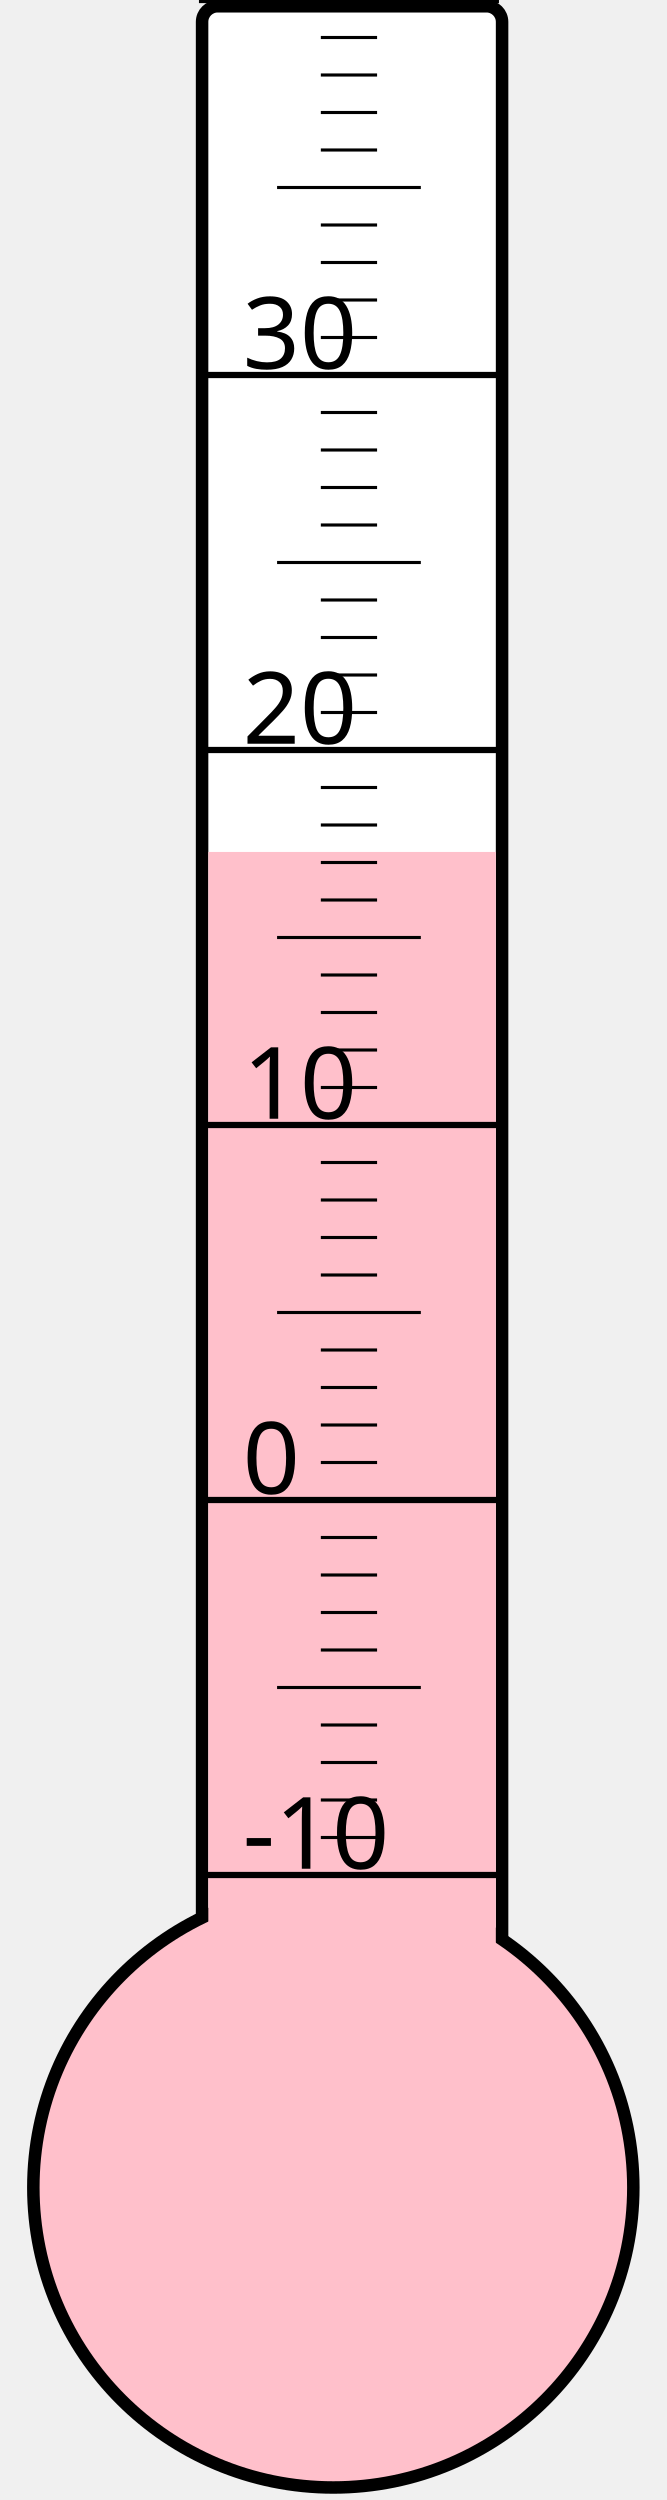
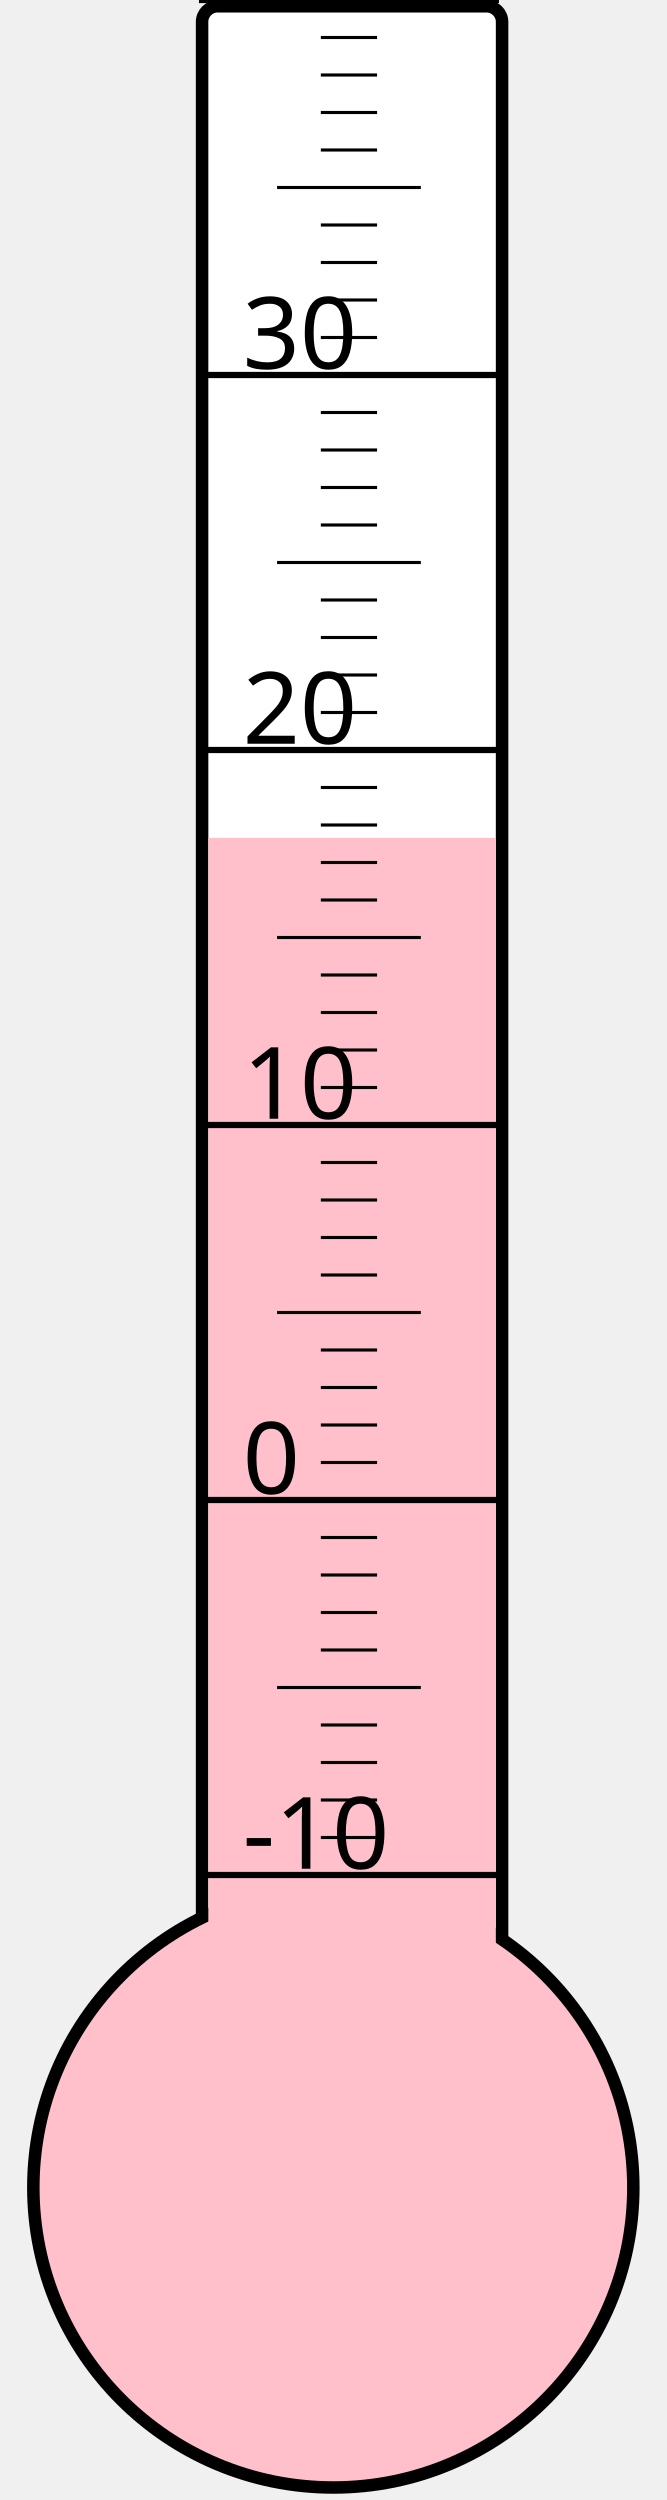
<svg xmlns="http://www.w3.org/2000/svg" width="40px" height="150px" viewBox="0 0 200 800">
  <rect width="200" height="800" x="0" y="0" style="fill: #ffffeb; fill-opacity: 0;" />
  <rect width="96" height="680" x="58" y="2" rx="5" ry="5" style="fill: white; fill-opacity: 1; stroke: black; stroke-width: 4;" />
  <circle cx="100" cy="700" r="96" style="fill: pink; stroke: black; stroke-width: 4;" />
-   <rect width="92" height="427.375" x="60" y="272.625" style="fill: pink; fill-opacity: 1; stroke-width: 0;" />
+   <rect width="92" height="431.875" x="60" y="268.125" style="fill: pink; fill-opacity: 1; stroke-width: 0;" />
  <text x="71" y="598" style="font-family: sans-serif; font-size: 24pt;">-10</text>
  <text x="71" y="478" style="font-family: sans-serif; font-size: 24pt;">0</text>
  <text x="71" y="358" style="font-family: sans-serif; font-size: 24pt;">10</text>
  <text x="71" y="238" style="font-family: sans-serif; font-size: 24pt;">20</text>
  <text x="71" y="118" style="font-family: sans-serif; font-size: 24pt;">30</text>
  <g style="stroke: black;">
    <line x1="57" y1="600" x2="153" y2="600" style="stroke-width: 2;" />
    <line x1="96" y1="588" x2="114" y2="588" style="stroke-width: 1;" />
    <line x1="96" y1="576" x2="114" y2="576" style="stroke-width: 1;" />
    <line x1="96" y1="564" x2="114" y2="564" style="stroke-width: 1;" />
    <line x1="96" y1="552" x2="114" y2="552" style="stroke-width: 1;" />
    <line x1="82" y1="540" x2="128" y2="540" style="stroke-width: 1;" />
    <line x1="96" y1="528" x2="114" y2="528" style="stroke-width: 1;" />
    <line x1="96" y1="516" x2="114" y2="516" style="stroke-width: 1;" />
    <line x1="96" y1="504" x2="114" y2="504" style="stroke-width: 1;" />
    <line x1="96" y1="492" x2="114" y2="492" style="stroke-width: 1;" />
    <line x1="57" y1="480" x2="153" y2="480" style="stroke-width: 2;" />
    <line x1="96" y1="468" x2="114" y2="468" style="stroke-width: 1;" />
    <line x1="96" y1="456" x2="114" y2="456" style="stroke-width: 1;" />
    <line x1="96" y1="444" x2="114" y2="444" style="stroke-width: 1;" />
    <line x1="96" y1="432" x2="114" y2="432" style="stroke-width: 1;" />
    <line x1="82" y1="420" x2="128" y2="420" style="stroke-width: 1;" />
    <line x1="96" y1="408" x2="114" y2="408" style="stroke-width: 1;" />
    <line x1="96" y1="396" x2="114" y2="396" style="stroke-width: 1;" />
    <line x1="96" y1="384" x2="114" y2="384" style="stroke-width: 1;" />
    <line x1="96" y1="372" x2="114" y2="372" style="stroke-width: 1;" />
    <line x1="57" y1="360" x2="153" y2="360" style="stroke-width: 2;" />
    <line x1="96" y1="348" x2="114" y2="348" style="stroke-width: 1;" />
    <line x1="96" y1="336" x2="114" y2="336" style="stroke-width: 1;" />
    <line x1="96" y1="324" x2="114" y2="324" style="stroke-width: 1;" />
    <line x1="96" y1="312" x2="114" y2="312" style="stroke-width: 1;" />
    <line x1="82" y1="300" x2="128" y2="300" style="stroke-width: 1;" />
    <line x1="96" y1="288" x2="114" y2="288" style="stroke-width: 1;" />
    <line x1="96" y1="276" x2="114" y2="276" style="stroke-width: 1;" />
    <line x1="96" y1="264" x2="114" y2="264" style="stroke-width: 1;" />
    <line x1="96" y1="252" x2="114" y2="252" style="stroke-width: 1;" />
    <line x1="57" y1="240" x2="153" y2="240" style="stroke-width: 2;" />
    <line x1="96" y1="228" x2="114" y2="228" style="stroke-width: 1;" />
    <line x1="96" y1="216" x2="114" y2="216" style="stroke-width: 1;" />
    <line x1="96" y1="204" x2="114" y2="204" style="stroke-width: 1;" />
    <line x1="96" y1="192" x2="114" y2="192" style="stroke-width: 1;" />
    <line x1="82" y1="180" x2="128" y2="180" style="stroke-width: 1;" />
    <line x1="96" y1="168" x2="114" y2="168" style="stroke-width: 1;" />
    <line x1="96" y1="156" x2="114" y2="156" style="stroke-width: 1;" />
    <line x1="96" y1="144" x2="114" y2="144" style="stroke-width: 1;" />
    <line x1="96" y1="132" x2="114" y2="132" style="stroke-width: 1;" />
    <line x1="57" y1="120" x2="153" y2="120" style="stroke-width: 2;" />
    <line x1="96" y1="108" x2="114" y2="108" style="stroke-width: 1;" />
    <line x1="96" y1="96" x2="114" y2="96" style="stroke-width: 1;" />
    <line x1="96" y1="84" x2="114" y2="84" style="stroke-width: 1;" />
    <line x1="96" y1="72" x2="114" y2="72" style="stroke-width: 1;" />
    <line x1="82" y1="60" x2="128" y2="60" style="stroke-width: 1;" />
    <line x1="96" y1="48" x2="114" y2="48" style="stroke-width: 1;" />
    <line x1="96" y1="36" x2="114" y2="36" style="stroke-width: 1;" />
    <line x1="96" y1="24" x2="114" y2="24" style="stroke-width: 1;" />
    <line x1="96" y1="12" x2="114" y2="12" style="stroke-width: 1;" />
    <line x1="57" y1="0" x2="153" y2="0" style="stroke-width: 2;" />
  </g>
</svg>
